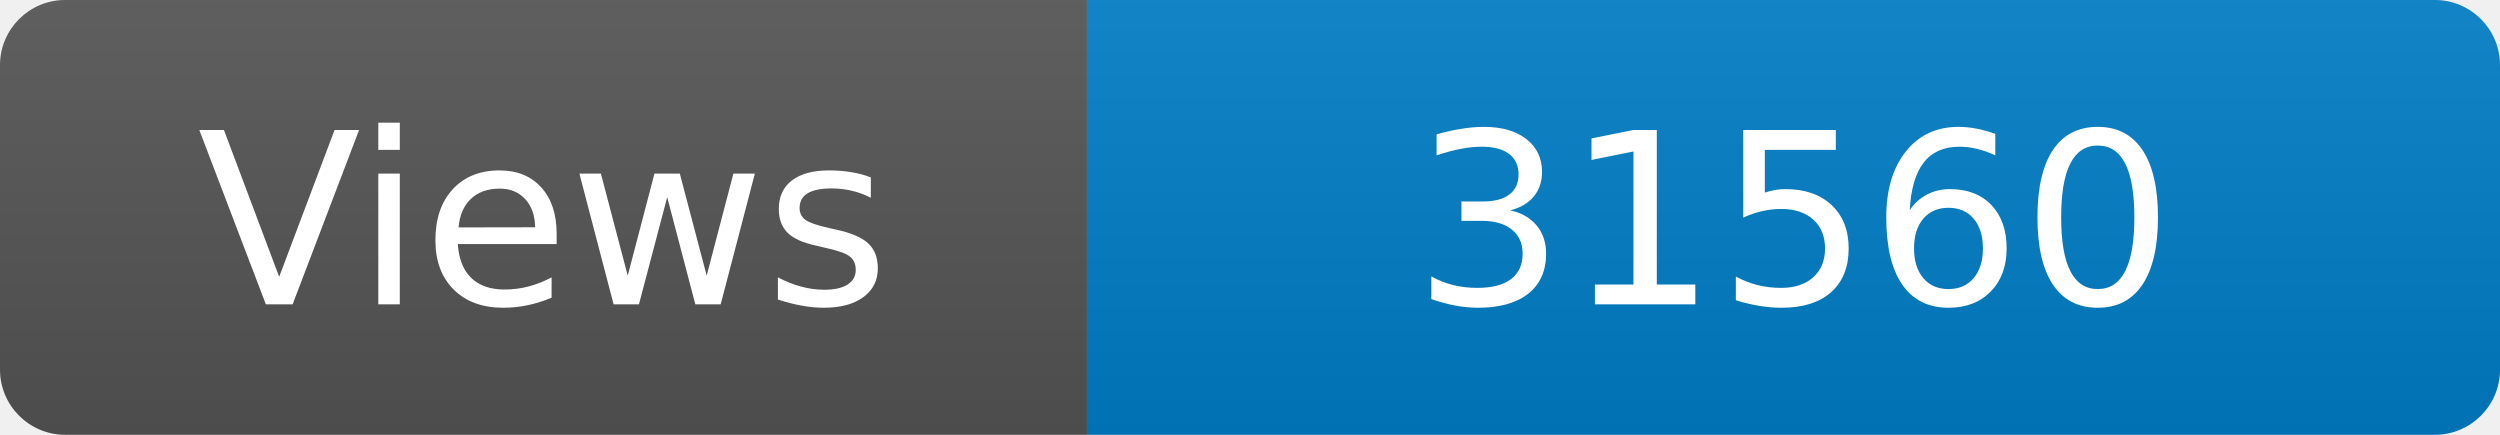
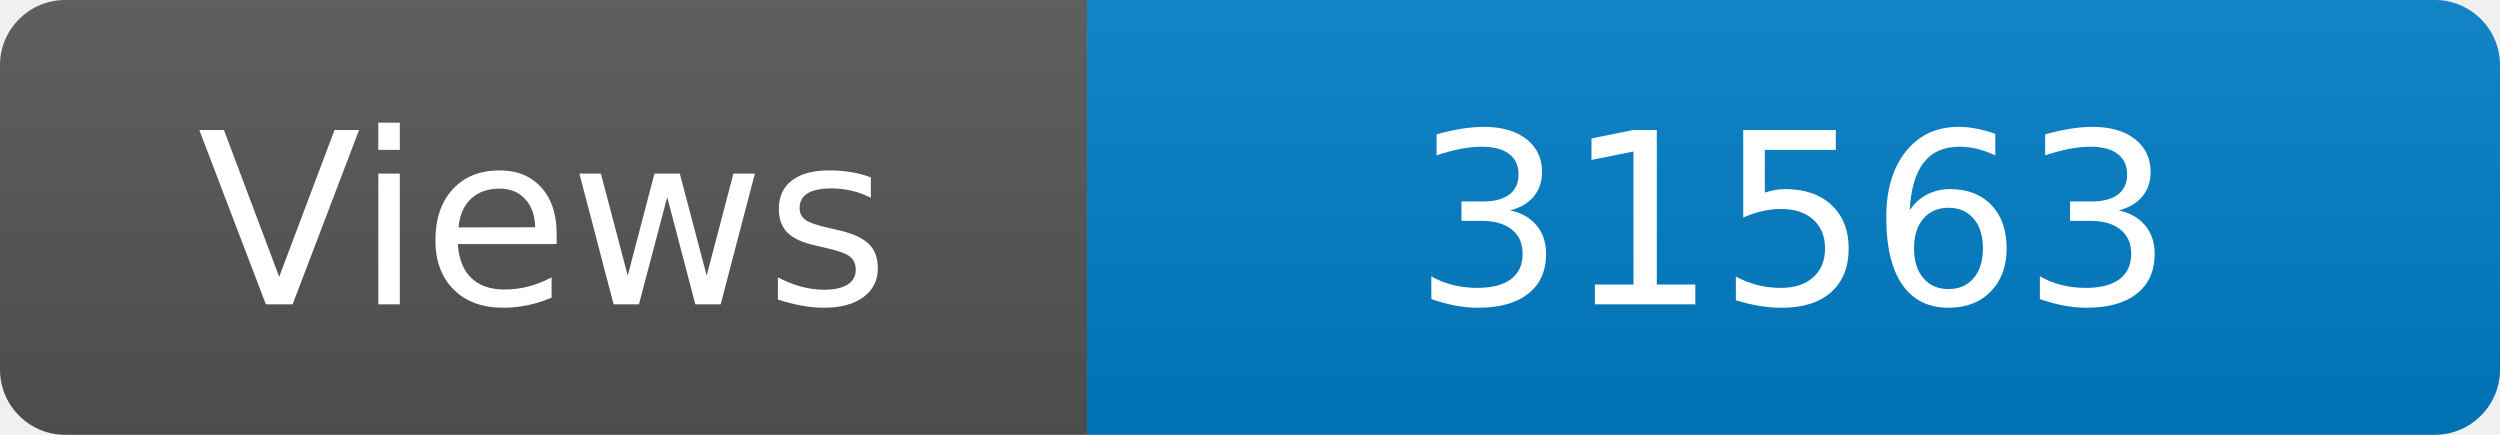
<svg xmlns="http://www.w3.org/2000/svg" width="115" height="20" role="img" aria-label="Maintained?: yes">
  <linearGradient id="s" x2="0" y2="100%">
    <stop offset="0" stop-color="#bbb" stop-opacity=".1" />
    <stop offset="1" stop-opacity=".1" />
  </linearGradient>
  <clipPath id="r">
    <rect width="115" height="20" rx="3" fill="#fff" />
  </clipPath>
  <g clip-path="url(#r)">
    <rect width="50" height="20" fill="#555" />
    <rect x="50" width="160" height="20" fill="#007ec6" />
    <rect width="115" height="20" fill="url(#s)" />
  </g>
  <g fill="#fff" text-anchor="middle" font-family="Verdana,Geneva,DejaVu Sans,sans-serif" font-size="110">
    <text x="250" y="140" transform="scale(.1)" fill="#fff">Views</text>
-     <text x="825" y="140" transform="scale(.1)" fill="#fff">31560</text>
+     <text x="825" y="140" transform="scale(.1)" fill="#fff">31563</text>
  </g>
</svg>
